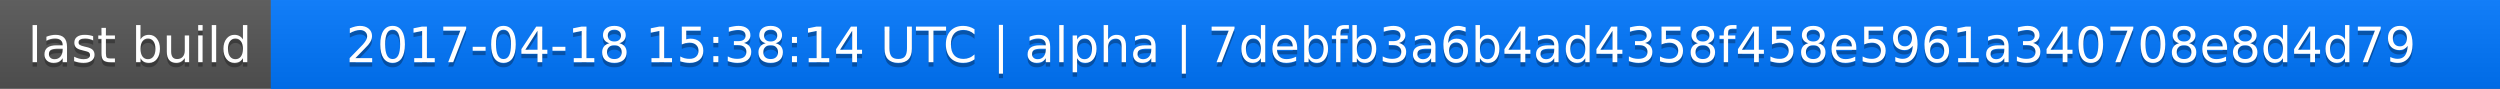
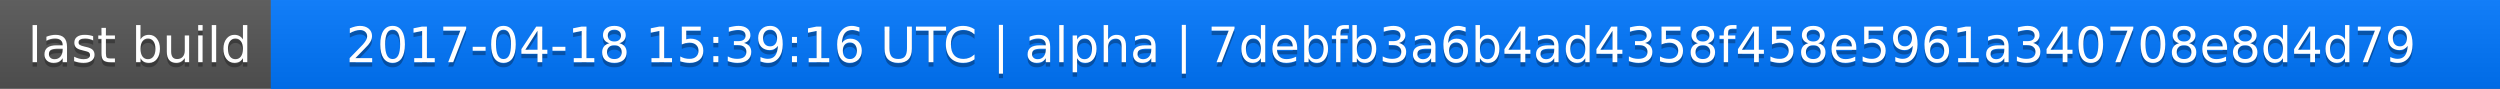
<svg xmlns="http://www.w3.org/2000/svg" width="563" height="20">
  <linearGradient id="a" x2="0" y2="100%">
    <stop offset="0" stop-color="#bbb" stop-opacity=".1" />
    <stop offset="1" stop-opacity=".1" />
  </linearGradient>
  <rect rx="0" width="563" height="20" fill="#555" />
  <rect rx="0" x="61" width="502" height="20" fill="#07f" />
  <path fill="#07f" d="M61 0h4v20h-4z" />
  <rect rx="0" width="563" height="20" fill="url(#a)" />
  <g fill="#fff" text-anchor="middle" font-family="DejaVu Sans,Verdana,Geneva,sans-serif" font-size="11">
    <text x="31.5" y="15" fill="#010101" fill-opacity=".3">last build</text>
    <text x="31.5" y="14">last build</text>
-     <text x="311" y="15" fill="#010101" fill-opacity=".3">2017-04-18 15:38:14 UTC | alpha | 7debfb3a6b4ad4358f458e5961a340708e8d4d79</text>
-     <text x="311" y="14">2017-04-18 15:38:14 UTC | alpha | 7debfb3a6b4ad4358f458e5961a340708e8d4d79</text>
+     <text x="311" y="15" fill="#010101" fill-opacity=".3">2017-04-18 15:39:16 UTC | alpha | 7debfb3a6b4ad4358f458e5961a340708e8d4d79</text>
+     <text x="311" y="14">2017-04-18 15:39:16 UTC | alpha | 7debfb3a6b4ad4358f458e5961a340708e8d4d79</text>
  </g>
</svg>
